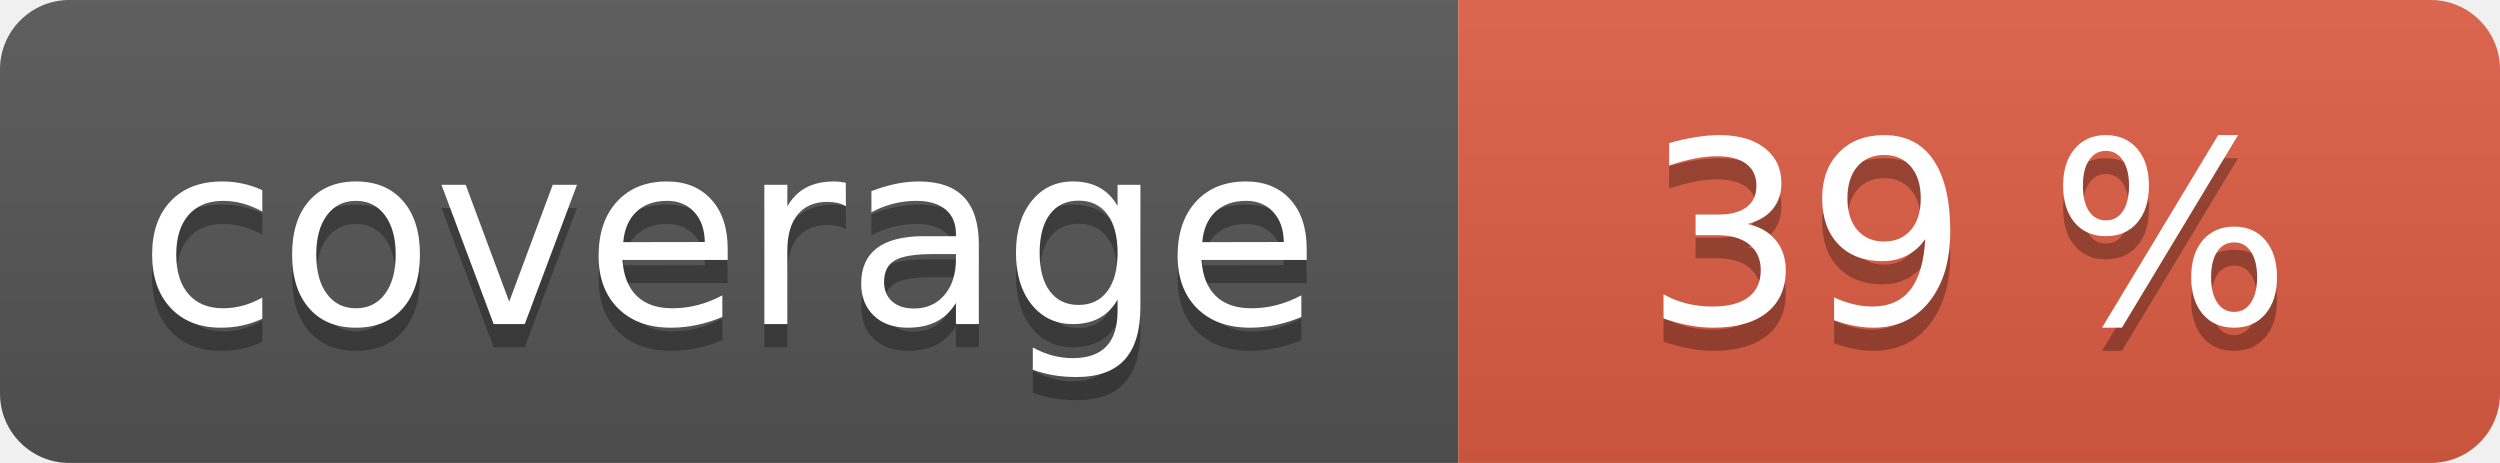
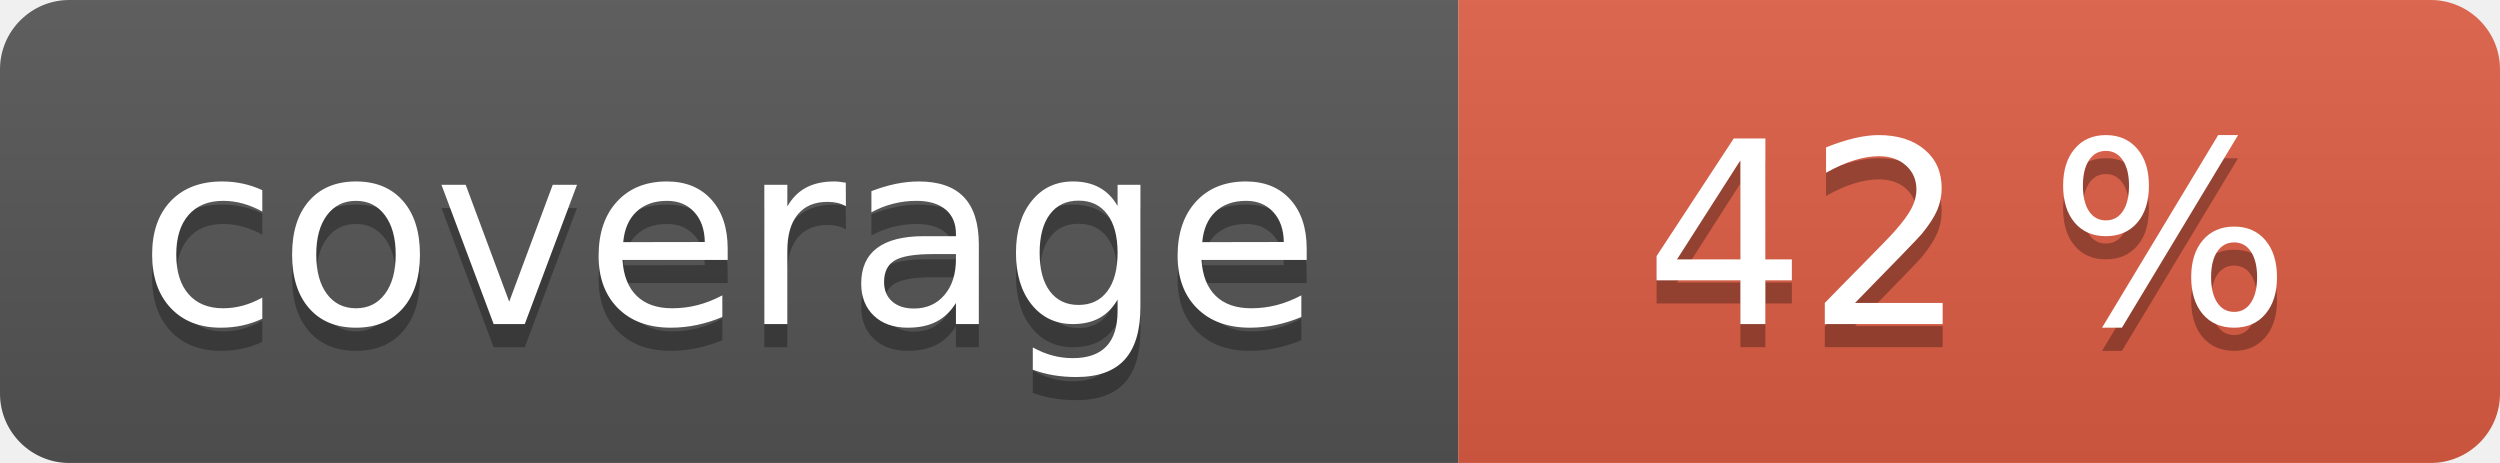
<svg xmlns="http://www.w3.org/2000/svg" width="108" height="20" role="img">
  <linearGradient id="s" x2="0" y2="100%">
    <stop offset="0" stop-color="#bbb" stop-opacity=".1" />
    <stop offset="1" stop-opacity=".1" />
  </linearGradient>
  <clipPath id="r">
    <rect width="108" height="20" rx="3" fill="#fff" />
  </clipPath>
  <g clip-path="url(#r)">
    <rect width="63" height="20" fill="#555" />
    <rect x="63" width="45" height="20" fill="#e05d44" />
    <rect width="108" height="20" fill="url(#s)" />
  </g>
  <g fill="#fff" text-anchor="middle" font-family="Verdana,Geneva,DejaVu Sans,sans-serif" text-rendering="geometricPrecision" font-size="110">
    <text aria-hidden="true" x="315" y="150" fill="#010101" fill-opacity=".3" transform="scale(.1)" textLength="530">coverage</text>
    <text x="315" y="140" transform="scale(.1)" fill="#fff" textLength="530">coverage</text>
-     <text aria-hidden="true" x="850" y="150" fill="#010101" fill-opacity=".3" transform="scale(.1)" textLength="350">39 %</text>
-     <text x="850" y="140" transform="scale(.1)" fill="#fff" textLength="350">39 %</text>
+     <text aria-hidden="true" x="850" y="150" fill="#010101" fill-opacity=".3" transform="scale(.1)" textLength="350">42 %</text>
+     <text x="850" y="140" transform="scale(.1)" fill="#fff" textLength="350">42 %</text>
  </g>
</svg>
